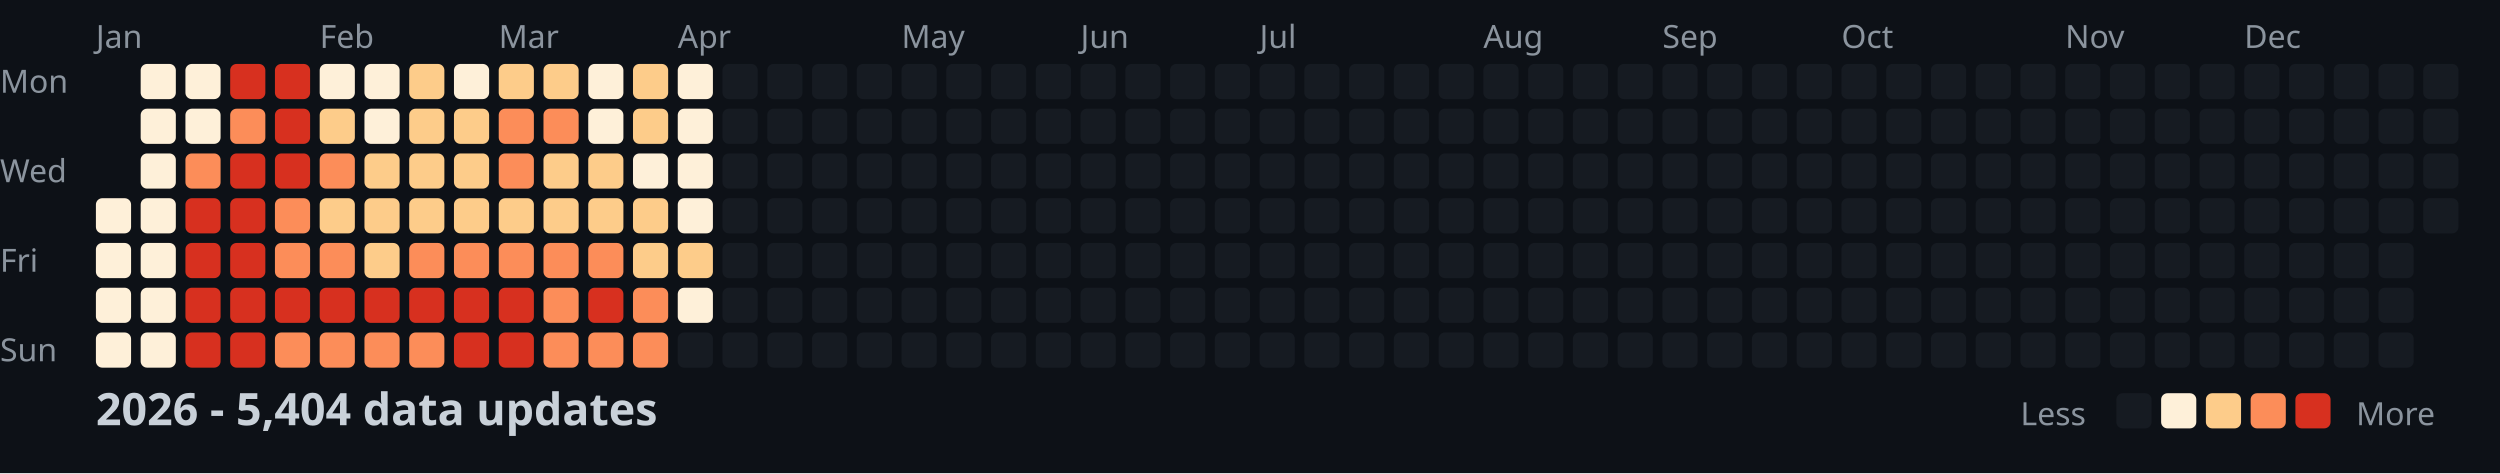
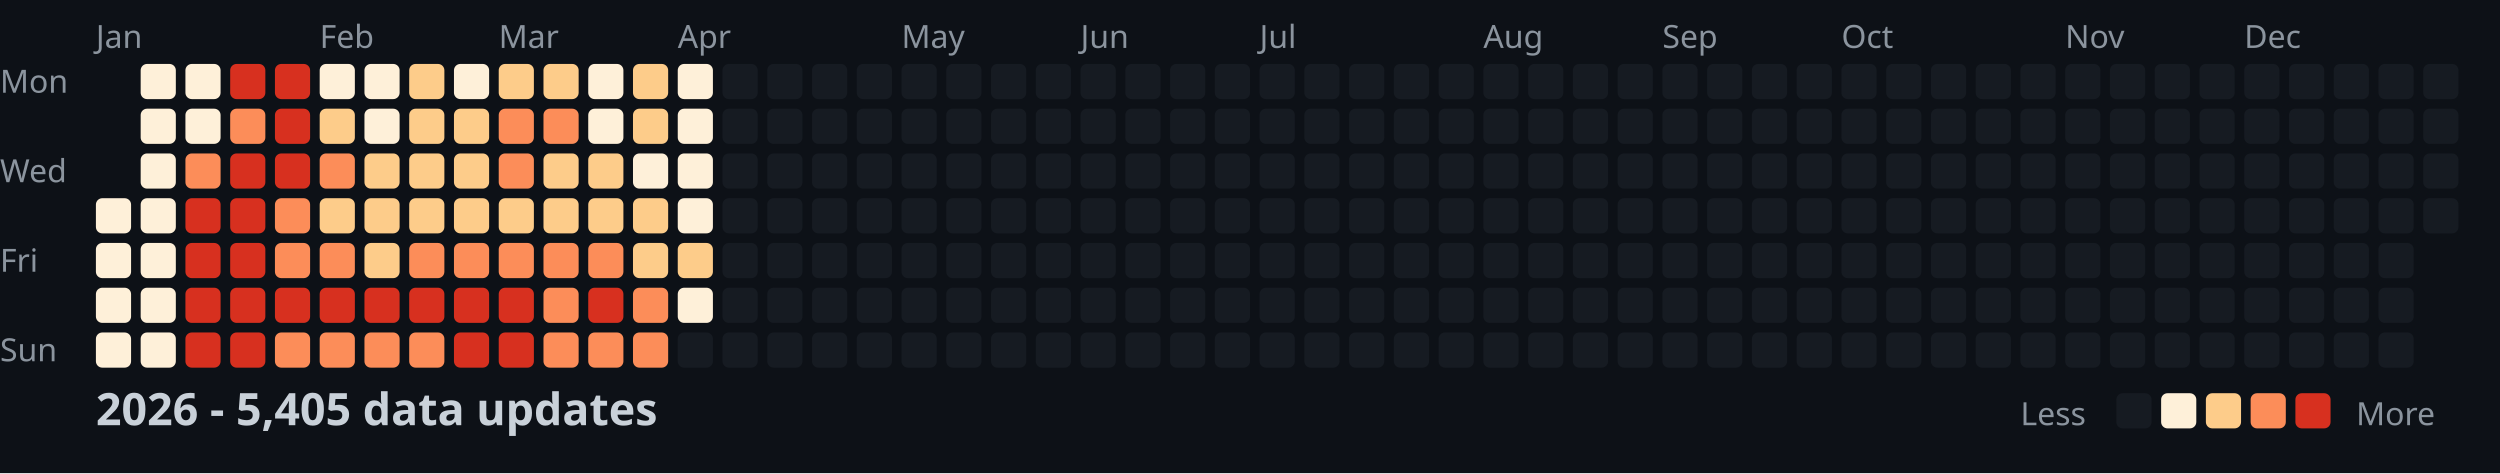
<svg xmlns="http://www.w3.org/2000/svg" width="782" height="148">
  <style>
    .month { font: 10px sans-serif; fill: #8b949e; }
    .day { font: 10px sans-serif; fill: #8b949e; }
    .title { font: bold 14px sans-serif; fill: #c9d1d9; }
    .legend { font: 10px sans-serif; fill: #8b949e; }
  </style>
  <rect width="100%" height="100%" fill="#0d1117" />
  <text x="0" y="29" class="day">Mon</text>
  <text x="0" y="57" class="day">Wed</text>
  <text x="0" y="85" class="day">Fri</text>
  <text x="0" y="113" class="day">Sun</text>
  <text x="30" y="15" class="month">Jan</text>
  <text x="100" y="15" class="month">Feb</text>
  <text x="156" y="15" class="month">Mar</text>
  <text x="212" y="15" class="month">Apr</text>
  <text x="282" y="15" class="month">May</text>
  <text x="338" y="15" class="month">Jun</text>
  <text x="394" y="15" class="month">Jul</text>
  <text x="464" y="15" class="month">Aug</text>
  <text x="520" y="15" class="month">Sep</text>
  <text x="576" y="15" class="month">Oct</text>
  <text x="646" y="15" class="month">Nov</text>
  <text x="702" y="15" class="month">Dec</text>
  <rect x="30" y="62" width="11" height="11" fill="#fef0d9" rx="2" />
  <rect x="30" y="76" width="11" height="11" fill="#fef0d9" rx="2" />
  <rect x="30" y="90" width="11" height="11" fill="#fef0d9" rx="2" />
  <rect x="30" y="104" width="11" height="11" fill="#fef0d9" rx="2" />
  <rect x="44" y="20" width="11" height="11" fill="#fef0d9" rx="2" />
  <rect x="44" y="34" width="11" height="11" fill="#fef0d9" rx="2" />
  <rect x="44" y="48" width="11" height="11" fill="#fef0d9" rx="2" />
  <rect x="44" y="62" width="11" height="11" fill="#fef0d9" rx="2" />
  <rect x="44" y="76" width="11" height="11" fill="#fef0d9" rx="2" />
  <rect x="44" y="90" width="11" height="11" fill="#fef0d9" rx="2" />
  <rect x="44" y="104" width="11" height="11" fill="#fef0d9" rx="2" />
  <rect x="58" y="20" width="11" height="11" fill="#fef0d9" rx="2" />
  <rect x="58" y="34" width="11" height="11" fill="#fef0d9" rx="2" />
  <rect x="58" y="48" width="11" height="11" fill="#fc8d59" rx="2" />
  <rect x="58" y="62" width="11" height="11" fill="#d7301f" rx="2" />
  <rect x="58" y="76" width="11" height="11" fill="#d7301f" rx="2" />
  <rect x="58" y="90" width="11" height="11" fill="#d7301f" rx="2" />
  <rect x="58" y="104" width="11" height="11" fill="#d7301f" rx="2" />
  <rect x="72" y="20" width="11" height="11" fill="#d7301f" rx="2" />
  <rect x="72" y="34" width="11" height="11" fill="#fc8d59" rx="2" />
  <rect x="72" y="48" width="11" height="11" fill="#d7301f" rx="2" />
  <rect x="72" y="62" width="11" height="11" fill="#d7301f" rx="2" />
  <rect x="72" y="76" width="11" height="11" fill="#d7301f" rx="2" />
  <rect x="72" y="90" width="11" height="11" fill="#d7301f" rx="2" />
  <rect x="72" y="104" width="11" height="11" fill="#d7301f" rx="2" />
  <rect x="86" y="20" width="11" height="11" fill="#d7301f" rx="2" />
  <rect x="86" y="34" width="11" height="11" fill="#d7301f" rx="2" />
  <rect x="86" y="48" width="11" height="11" fill="#d7301f" rx="2" />
  <rect x="86" y="62" width="11" height="11" fill="#fc8d59" rx="2" />
  <rect x="86" y="76" width="11" height="11" fill="#fc8d59" rx="2" />
  <rect x="86" y="90" width="11" height="11" fill="#d7301f" rx="2" />
  <rect x="86" y="104" width="11" height="11" fill="#fc8d59" rx="2" />
  <rect x="100" y="20" width="11" height="11" fill="#fef0d9" rx="2" />
  <rect x="100" y="34" width="11" height="11" fill="#fdcc8a" rx="2" />
  <rect x="100" y="48" width="11" height="11" fill="#fc8d59" rx="2" />
  <rect x="100" y="62" width="11" height="11" fill="#fdcc8a" rx="2" />
  <rect x="100" y="76" width="11" height="11" fill="#fc8d59" rx="2" />
  <rect x="100" y="90" width="11" height="11" fill="#d7301f" rx="2" />
  <rect x="100" y="104" width="11" height="11" fill="#fc8d59" rx="2" />
  <rect x="114" y="20" width="11" height="11" fill="#fef0d9" rx="2" />
  <rect x="114" y="34" width="11" height="11" fill="#fef0d9" rx="2" />
  <rect x="114" y="48" width="11" height="11" fill="#fdcc8a" rx="2" />
  <rect x="114" y="62" width="11" height="11" fill="#fdcc8a" rx="2" />
  <rect x="114" y="76" width="11" height="11" fill="#fdcc8a" rx="2" />
  <rect x="114" y="90" width="11" height="11" fill="#d7301f" rx="2" />
  <rect x="114" y="104" width="11" height="11" fill="#fc8d59" rx="2" />
  <rect x="128" y="20" width="11" height="11" fill="#fdcc8a" rx="2" />
  <rect x="128" y="34" width="11" height="11" fill="#fdcc8a" rx="2" />
  <rect x="128" y="48" width="11" height="11" fill="#fdcc8a" rx="2" />
  <rect x="128" y="62" width="11" height="11" fill="#fdcc8a" rx="2" />
  <rect x="128" y="76" width="11" height="11" fill="#fc8d59" rx="2" />
  <rect x="128" y="90" width="11" height="11" fill="#d7301f" rx="2" />
  <rect x="128" y="104" width="11" height="11" fill="#fc8d59" rx="2" />
  <rect x="142" y="20" width="11" height="11" fill="#fef0d9" rx="2" />
  <rect x="142" y="34" width="11" height="11" fill="#fdcc8a" rx="2" />
  <rect x="142" y="48" width="11" height="11" fill="#fdcc8a" rx="2" />
  <rect x="142" y="62" width="11" height="11" fill="#fdcc8a" rx="2" />
  <rect x="142" y="76" width="11" height="11" fill="#fc8d59" rx="2" />
  <rect x="142" y="90" width="11" height="11" fill="#d7301f" rx="2" />
  <rect x="142" y="104" width="11" height="11" fill="#d7301f" rx="2" />
  <rect x="156" y="20" width="11" height="11" fill="#fdcc8a" rx="2" />
  <rect x="156" y="34" width="11" height="11" fill="#fc8d59" rx="2" />
  <rect x="156" y="48" width="11" height="11" fill="#fc8d59" rx="2" />
  <rect x="156" y="62" width="11" height="11" fill="#fdcc8a" rx="2" />
  <rect x="156" y="76" width="11" height="11" fill="#fc8d59" rx="2" />
  <rect x="156" y="90" width="11" height="11" fill="#d7301f" rx="2" />
  <rect x="156" y="104" width="11" height="11" fill="#d7301f" rx="2" />
  <rect x="170" y="20" width="11" height="11" fill="#fdcc8a" rx="2" />
  <rect x="170" y="34" width="11" height="11" fill="#fc8d59" rx="2" />
  <rect x="170" y="48" width="11" height="11" fill="#fdcc8a" rx="2" />
  <rect x="170" y="62" width="11" height="11" fill="#fdcc8a" rx="2" />
  <rect x="170" y="76" width="11" height="11" fill="#fc8d59" rx="2" />
  <rect x="170" y="90" width="11" height="11" fill="#fc8d59" rx="2" />
  <rect x="170" y="104" width="11" height="11" fill="#fc8d59" rx="2" />
  <rect x="184" y="20" width="11" height="11" fill="#fef0d9" rx="2" />
  <rect x="184" y="34" width="11" height="11" fill="#fef0d9" rx="2" />
  <rect x="184" y="48" width="11" height="11" fill="#fdcc8a" rx="2" />
  <rect x="184" y="62" width="11" height="11" fill="#fdcc8a" rx="2" />
  <rect x="184" y="76" width="11" height="11" fill="#fc8d59" rx="2" />
  <rect x="184" y="90" width="11" height="11" fill="#d7301f" rx="2" />
  <rect x="184" y="104" width="11" height="11" fill="#fc8d59" rx="2" />
  <rect x="198" y="20" width="11" height="11" fill="#fdcc8a" rx="2" />
  <rect x="198" y="34" width="11" height="11" fill="#fdcc8a" rx="2" />
  <rect x="198" y="48" width="11" height="11" fill="#fef0d9" rx="2" />
  <rect x="198" y="62" width="11" height="11" fill="#fdcc8a" rx="2" />
  <rect x="198" y="76" width="11" height="11" fill="#fdcc8a" rx="2" />
  <rect x="198" y="90" width="11" height="11" fill="#fc8d59" rx="2" />
  <rect x="198" y="104" width="11" height="11" fill="#fc8d59" rx="2" />
  <rect x="212" y="20" width="11" height="11" fill="#fef0d9" rx="2" />
  <rect x="212" y="34" width="11" height="11" fill="#fef0d9" rx="2" />
  <rect x="212" y="48" width="11" height="11" fill="#fef0d9" rx="2" />
  <rect x="212" y="62" width="11" height="11" fill="#fef0d9" rx="2" />
  <rect x="212" y="76" width="11" height="11" fill="#fdcc8a" rx="2" />
  <rect x="212" y="90" width="11" height="11" fill="#fef0d9" rx="2" />
  <rect x="212" y="104" width="11" height="11" fill="#161b22" rx="2" />
  <rect x="226" y="20" width="11" height="11" fill="#161b22" rx="2" />
  <rect x="226" y="34" width="11" height="11" fill="#161b22" rx="2" />
  <rect x="226" y="48" width="11" height="11" fill="#161b22" rx="2" />
  <rect x="226" y="62" width="11" height="11" fill="#161b22" rx="2" />
  <rect x="226" y="76" width="11" height="11" fill="#161b22" rx="2" />
  <rect x="226" y="90" width="11" height="11" fill="#161b22" rx="2" />
  <rect x="226" y="104" width="11" height="11" fill="#161b22" rx="2" />
  <rect x="240" y="20" width="11" height="11" fill="#161b22" rx="2" />
  <rect x="240" y="34" width="11" height="11" fill="#161b22" rx="2" />
  <rect x="240" y="48" width="11" height="11" fill="#161b22" rx="2" />
  <rect x="240" y="62" width="11" height="11" fill="#161b22" rx="2" />
  <rect x="240" y="76" width="11" height="11" fill="#161b22" rx="2" />
  <rect x="240" y="90" width="11" height="11" fill="#161b22" rx="2" />
  <rect x="240" y="104" width="11" height="11" fill="#161b22" rx="2" />
  <rect x="254" y="20" width="11" height="11" fill="#161b22" rx="2" />
  <rect x="254" y="34" width="11" height="11" fill="#161b22" rx="2" />
  <rect x="254" y="48" width="11" height="11" fill="#161b22" rx="2" />
  <rect x="254" y="62" width="11" height="11" fill="#161b22" rx="2" />
  <rect x="254" y="76" width="11" height="11" fill="#161b22" rx="2" />
  <rect x="254" y="90" width="11" height="11" fill="#161b22" rx="2" />
  <rect x="254" y="104" width="11" height="11" fill="#161b22" rx="2" />
  <rect x="268" y="20" width="11" height="11" fill="#161b22" rx="2" />
  <rect x="268" y="34" width="11" height="11" fill="#161b22" rx="2" />
  <rect x="268" y="48" width="11" height="11" fill="#161b22" rx="2" />
  <rect x="268" y="62" width="11" height="11" fill="#161b22" rx="2" />
  <rect x="268" y="76" width="11" height="11" fill="#161b22" rx="2" />
  <rect x="268" y="90" width="11" height="11" fill="#161b22" rx="2" />
  <rect x="268" y="104" width="11" height="11" fill="#161b22" rx="2" />
  <rect x="282" y="20" width="11" height="11" fill="#161b22" rx="2" />
  <rect x="282" y="34" width="11" height="11" fill="#161b22" rx="2" />
  <rect x="282" y="48" width="11" height="11" fill="#161b22" rx="2" />
  <rect x="282" y="62" width="11" height="11" fill="#161b22" rx="2" />
  <rect x="282" y="76" width="11" height="11" fill="#161b22" rx="2" />
  <rect x="282" y="90" width="11" height="11" fill="#161b22" rx="2" />
  <rect x="282" y="104" width="11" height="11" fill="#161b22" rx="2" />
  <rect x="296" y="20" width="11" height="11" fill="#161b22" rx="2" />
  <rect x="296" y="34" width="11" height="11" fill="#161b22" rx="2" />
  <rect x="296" y="48" width="11" height="11" fill="#161b22" rx="2" />
  <rect x="296" y="62" width="11" height="11" fill="#161b22" rx="2" />
  <rect x="296" y="76" width="11" height="11" fill="#161b22" rx="2" />
  <rect x="296" y="90" width="11" height="11" fill="#161b22" rx="2" />
  <rect x="296" y="104" width="11" height="11" fill="#161b22" rx="2" />
  <rect x="310" y="20" width="11" height="11" fill="#161b22" rx="2" />
  <rect x="310" y="34" width="11" height="11" fill="#161b22" rx="2" />
  <rect x="310" y="48" width="11" height="11" fill="#161b22" rx="2" />
  <rect x="310" y="62" width="11" height="11" fill="#161b22" rx="2" />
  <rect x="310" y="76" width="11" height="11" fill="#161b22" rx="2" />
  <rect x="310" y="90" width="11" height="11" fill="#161b22" rx="2" />
  <rect x="310" y="104" width="11" height="11" fill="#161b22" rx="2" />
  <rect x="324" y="20" width="11" height="11" fill="#161b22" rx="2" />
  <rect x="324" y="34" width="11" height="11" fill="#161b22" rx="2" />
  <rect x="324" y="48" width="11" height="11" fill="#161b22" rx="2" />
  <rect x="324" y="62" width="11" height="11" fill="#161b22" rx="2" />
  <rect x="324" y="76" width="11" height="11" fill="#161b22" rx="2" />
  <rect x="324" y="90" width="11" height="11" fill="#161b22" rx="2" />
  <rect x="324" y="104" width="11" height="11" fill="#161b22" rx="2" />
  <rect x="338" y="20" width="11" height="11" fill="#161b22" rx="2" />
  <rect x="338" y="34" width="11" height="11" fill="#161b22" rx="2" />
  <rect x="338" y="48" width="11" height="11" fill="#161b22" rx="2" />
  <rect x="338" y="62" width="11" height="11" fill="#161b22" rx="2" />
  <rect x="338" y="76" width="11" height="11" fill="#161b22" rx="2" />
  <rect x="338" y="90" width="11" height="11" fill="#161b22" rx="2" />
  <rect x="338" y="104" width="11" height="11" fill="#161b22" rx="2" />
  <rect x="352" y="20" width="11" height="11" fill="#161b22" rx="2" />
  <rect x="352" y="34" width="11" height="11" fill="#161b22" rx="2" />
  <rect x="352" y="48" width="11" height="11" fill="#161b22" rx="2" />
  <rect x="352" y="62" width="11" height="11" fill="#161b22" rx="2" />
  <rect x="352" y="76" width="11" height="11" fill="#161b22" rx="2" />
  <rect x="352" y="90" width="11" height="11" fill="#161b22" rx="2" />
  <rect x="352" y="104" width="11" height="11" fill="#161b22" rx="2" />
  <rect x="366" y="20" width="11" height="11" fill="#161b22" rx="2" />
  <rect x="366" y="34" width="11" height="11" fill="#161b22" rx="2" />
  <rect x="366" y="48" width="11" height="11" fill="#161b22" rx="2" />
  <rect x="366" y="62" width="11" height="11" fill="#161b22" rx="2" />
  <rect x="366" y="76" width="11" height="11" fill="#161b22" rx="2" />
  <rect x="366" y="90" width="11" height="11" fill="#161b22" rx="2" />
  <rect x="366" y="104" width="11" height="11" fill="#161b22" rx="2" />
  <rect x="380" y="20" width="11" height="11" fill="#161b22" rx="2" />
  <rect x="380" y="34" width="11" height="11" fill="#161b22" rx="2" />
  <rect x="380" y="48" width="11" height="11" fill="#161b22" rx="2" />
  <rect x="380" y="62" width="11" height="11" fill="#161b22" rx="2" />
  <rect x="380" y="76" width="11" height="11" fill="#161b22" rx="2" />
  <rect x="380" y="90" width="11" height="11" fill="#161b22" rx="2" />
  <rect x="380" y="104" width="11" height="11" fill="#161b22" rx="2" />
  <rect x="394" y="20" width="11" height="11" fill="#161b22" rx="2" />
  <rect x="394" y="34" width="11" height="11" fill="#161b22" rx="2" />
  <rect x="394" y="48" width="11" height="11" fill="#161b22" rx="2" />
  <rect x="394" y="62" width="11" height="11" fill="#161b22" rx="2" />
  <rect x="394" y="76" width="11" height="11" fill="#161b22" rx="2" />
  <rect x="394" y="90" width="11" height="11" fill="#161b22" rx="2" />
  <rect x="394" y="104" width="11" height="11" fill="#161b22" rx="2" />
  <rect x="408" y="20" width="11" height="11" fill="#161b22" rx="2" />
  <rect x="408" y="34" width="11" height="11" fill="#161b22" rx="2" />
  <rect x="408" y="48" width="11" height="11" fill="#161b22" rx="2" />
  <rect x="408" y="62" width="11" height="11" fill="#161b22" rx="2" />
  <rect x="408" y="76" width="11" height="11" fill="#161b22" rx="2" />
  <rect x="408" y="90" width="11" height="11" fill="#161b22" rx="2" />
  <rect x="408" y="104" width="11" height="11" fill="#161b22" rx="2" />
  <rect x="422" y="20" width="11" height="11" fill="#161b22" rx="2" />
  <rect x="422" y="34" width="11" height="11" fill="#161b22" rx="2" />
  <rect x="422" y="48" width="11" height="11" fill="#161b22" rx="2" />
  <rect x="422" y="62" width="11" height="11" fill="#161b22" rx="2" />
  <rect x="422" y="76" width="11" height="11" fill="#161b22" rx="2" />
  <rect x="422" y="90" width="11" height="11" fill="#161b22" rx="2" />
  <rect x="422" y="104" width="11" height="11" fill="#161b22" rx="2" />
  <rect x="436" y="20" width="11" height="11" fill="#161b22" rx="2" />
  <rect x="436" y="34" width="11" height="11" fill="#161b22" rx="2" />
  <rect x="436" y="48" width="11" height="11" fill="#161b22" rx="2" />
  <rect x="436" y="62" width="11" height="11" fill="#161b22" rx="2" />
  <rect x="436" y="76" width="11" height="11" fill="#161b22" rx="2" />
  <rect x="436" y="90" width="11" height="11" fill="#161b22" rx="2" />
  <rect x="436" y="104" width="11" height="11" fill="#161b22" rx="2" />
  <rect x="450" y="20" width="11" height="11" fill="#161b22" rx="2" />
  <rect x="450" y="34" width="11" height="11" fill="#161b22" rx="2" />
  <rect x="450" y="48" width="11" height="11" fill="#161b22" rx="2" />
  <rect x="450" y="62" width="11" height="11" fill="#161b22" rx="2" />
  <rect x="450" y="76" width="11" height="11" fill="#161b22" rx="2" />
  <rect x="450" y="90" width="11" height="11" fill="#161b22" rx="2" />
  <rect x="450" y="104" width="11" height="11" fill="#161b22" rx="2" />
  <rect x="464" y="20" width="11" height="11" fill="#161b22" rx="2" />
  <rect x="464" y="34" width="11" height="11" fill="#161b22" rx="2" />
  <rect x="464" y="48" width="11" height="11" fill="#161b22" rx="2" />
  <rect x="464" y="62" width="11" height="11" fill="#161b22" rx="2" />
  <rect x="464" y="76" width="11" height="11" fill="#161b22" rx="2" />
  <rect x="464" y="90" width="11" height="11" fill="#161b22" rx="2" />
  <rect x="464" y="104" width="11" height="11" fill="#161b22" rx="2" />
  <rect x="478" y="20" width="11" height="11" fill="#161b22" rx="2" />
  <rect x="478" y="34" width="11" height="11" fill="#161b22" rx="2" />
  <rect x="478" y="48" width="11" height="11" fill="#161b22" rx="2" />
  <rect x="478" y="62" width="11" height="11" fill="#161b22" rx="2" />
  <rect x="478" y="76" width="11" height="11" fill="#161b22" rx="2" />
  <rect x="478" y="90" width="11" height="11" fill="#161b22" rx="2" />
  <rect x="478" y="104" width="11" height="11" fill="#161b22" rx="2" />
  <rect x="492" y="20" width="11" height="11" fill="#161b22" rx="2" />
  <rect x="492" y="34" width="11" height="11" fill="#161b22" rx="2" />
  <rect x="492" y="48" width="11" height="11" fill="#161b22" rx="2" />
  <rect x="492" y="62" width="11" height="11" fill="#161b22" rx="2" />
  <rect x="492" y="76" width="11" height="11" fill="#161b22" rx="2" />
  <rect x="492" y="90" width="11" height="11" fill="#161b22" rx="2" />
  <rect x="492" y="104" width="11" height="11" fill="#161b22" rx="2" />
  <rect x="506" y="20" width="11" height="11" fill="#161b22" rx="2" />
  <rect x="506" y="34" width="11" height="11" fill="#161b22" rx="2" />
  <rect x="506" y="48" width="11" height="11" fill="#161b22" rx="2" />
  <rect x="506" y="62" width="11" height="11" fill="#161b22" rx="2" />
  <rect x="506" y="76" width="11" height="11" fill="#161b22" rx="2" />
  <rect x="506" y="90" width="11" height="11" fill="#161b22" rx="2" />
  <rect x="506" y="104" width="11" height="11" fill="#161b22" rx="2" />
  <rect x="520" y="20" width="11" height="11" fill="#161b22" rx="2" />
  <rect x="520" y="34" width="11" height="11" fill="#161b22" rx="2" />
  <rect x="520" y="48" width="11" height="11" fill="#161b22" rx="2" />
  <rect x="520" y="62" width="11" height="11" fill="#161b22" rx="2" />
  <rect x="520" y="76" width="11" height="11" fill="#161b22" rx="2" />
  <rect x="520" y="90" width="11" height="11" fill="#161b22" rx="2" />
  <rect x="520" y="104" width="11" height="11" fill="#161b22" rx="2" />
  <rect x="534" y="20" width="11" height="11" fill="#161b22" rx="2" />
  <rect x="534" y="34" width="11" height="11" fill="#161b22" rx="2" />
  <rect x="534" y="48" width="11" height="11" fill="#161b22" rx="2" />
  <rect x="534" y="62" width="11" height="11" fill="#161b22" rx="2" />
  <rect x="534" y="76" width="11" height="11" fill="#161b22" rx="2" />
  <rect x="534" y="90" width="11" height="11" fill="#161b22" rx="2" />
  <rect x="534" y="104" width="11" height="11" fill="#161b22" rx="2" />
  <rect x="548" y="20" width="11" height="11" fill="#161b22" rx="2" />
  <rect x="548" y="34" width="11" height="11" fill="#161b22" rx="2" />
  <rect x="548" y="48" width="11" height="11" fill="#161b22" rx="2" />
  <rect x="548" y="62" width="11" height="11" fill="#161b22" rx="2" />
  <rect x="548" y="76" width="11" height="11" fill="#161b22" rx="2" />
  <rect x="548" y="90" width="11" height="11" fill="#161b22" rx="2" />
  <rect x="548" y="104" width="11" height="11" fill="#161b22" rx="2" />
  <rect x="562" y="20" width="11" height="11" fill="#161b22" rx="2" />
  <rect x="562" y="34" width="11" height="11" fill="#161b22" rx="2" />
  <rect x="562" y="48" width="11" height="11" fill="#161b22" rx="2" />
  <rect x="562" y="62" width="11" height="11" fill="#161b22" rx="2" />
  <rect x="562" y="76" width="11" height="11" fill="#161b22" rx="2" />
  <rect x="562" y="90" width="11" height="11" fill="#161b22" rx="2" />
  <rect x="562" y="104" width="11" height="11" fill="#161b22" rx="2" />
  <rect x="576" y="20" width="11" height="11" fill="#161b22" rx="2" />
  <rect x="576" y="34" width="11" height="11" fill="#161b22" rx="2" />
  <rect x="576" y="48" width="11" height="11" fill="#161b22" rx="2" />
  <rect x="576" y="62" width="11" height="11" fill="#161b22" rx="2" />
  <rect x="576" y="76" width="11" height="11" fill="#161b22" rx="2" />
  <rect x="576" y="90" width="11" height="11" fill="#161b22" rx="2" />
  <rect x="576" y="104" width="11" height="11" fill="#161b22" rx="2" />
  <rect x="590" y="20" width="11" height="11" fill="#161b22" rx="2" />
  <rect x="590" y="34" width="11" height="11" fill="#161b22" rx="2" />
  <rect x="590" y="48" width="11" height="11" fill="#161b22" rx="2" />
  <rect x="590" y="62" width="11" height="11" fill="#161b22" rx="2" />
  <rect x="590" y="76" width="11" height="11" fill="#161b22" rx="2" />
  <rect x="590" y="90" width="11" height="11" fill="#161b22" rx="2" />
  <rect x="590" y="104" width="11" height="11" fill="#161b22" rx="2" />
  <rect x="604" y="20" width="11" height="11" fill="#161b22" rx="2" />
  <rect x="604" y="34" width="11" height="11" fill="#161b22" rx="2" />
  <rect x="604" y="48" width="11" height="11" fill="#161b22" rx="2" />
  <rect x="604" y="62" width="11" height="11" fill="#161b22" rx="2" />
  <rect x="604" y="76" width="11" height="11" fill="#161b22" rx="2" />
  <rect x="604" y="90" width="11" height="11" fill="#161b22" rx="2" />
  <rect x="604" y="104" width="11" height="11" fill="#161b22" rx="2" />
  <rect x="618" y="20" width="11" height="11" fill="#161b22" rx="2" />
  <rect x="618" y="34" width="11" height="11" fill="#161b22" rx="2" />
  <rect x="618" y="48" width="11" height="11" fill="#161b22" rx="2" />
  <rect x="618" y="62" width="11" height="11" fill="#161b22" rx="2" />
  <rect x="618" y="76" width="11" height="11" fill="#161b22" rx="2" />
  <rect x="618" y="90" width="11" height="11" fill="#161b22" rx="2" />
  <rect x="618" y="104" width="11" height="11" fill="#161b22" rx="2" />
  <rect x="632" y="20" width="11" height="11" fill="#161b22" rx="2" />
  <rect x="632" y="34" width="11" height="11" fill="#161b22" rx="2" />
  <rect x="632" y="48" width="11" height="11" fill="#161b22" rx="2" />
  <rect x="632" y="62" width="11" height="11" fill="#161b22" rx="2" />
  <rect x="632" y="76" width="11" height="11" fill="#161b22" rx="2" />
  <rect x="632" y="90" width="11" height="11" fill="#161b22" rx="2" />
  <rect x="632" y="104" width="11" height="11" fill="#161b22" rx="2" />
  <rect x="646" y="20" width="11" height="11" fill="#161b22" rx="2" />
  <rect x="646" y="34" width="11" height="11" fill="#161b22" rx="2" />
  <rect x="646" y="48" width="11" height="11" fill="#161b22" rx="2" />
  <rect x="646" y="62" width="11" height="11" fill="#161b22" rx="2" />
  <rect x="646" y="76" width="11" height="11" fill="#161b22" rx="2" />
  <rect x="646" y="90" width="11" height="11" fill="#161b22" rx="2" />
  <rect x="646" y="104" width="11" height="11" fill="#161b22" rx="2" />
  <rect x="660" y="20" width="11" height="11" fill="#161b22" rx="2" />
  <rect x="660" y="34" width="11" height="11" fill="#161b22" rx="2" />
  <rect x="660" y="48" width="11" height="11" fill="#161b22" rx="2" />
  <rect x="660" y="62" width="11" height="11" fill="#161b22" rx="2" />
  <rect x="660" y="76" width="11" height="11" fill="#161b22" rx="2" />
  <rect x="660" y="90" width="11" height="11" fill="#161b22" rx="2" />
  <rect x="660" y="104" width="11" height="11" fill="#161b22" rx="2" />
  <rect x="674" y="20" width="11" height="11" fill="#161b22" rx="2" />
  <rect x="674" y="34" width="11" height="11" fill="#161b22" rx="2" />
  <rect x="674" y="48" width="11" height="11" fill="#161b22" rx="2" />
  <rect x="674" y="62" width="11" height="11" fill="#161b22" rx="2" />
  <rect x="674" y="76" width="11" height="11" fill="#161b22" rx="2" />
  <rect x="674" y="90" width="11" height="11" fill="#161b22" rx="2" />
  <rect x="674" y="104" width="11" height="11" fill="#161b22" rx="2" />
  <rect x="688" y="20" width="11" height="11" fill="#161b22" rx="2" />
  <rect x="688" y="34" width="11" height="11" fill="#161b22" rx="2" />
  <rect x="688" y="48" width="11" height="11" fill="#161b22" rx="2" />
  <rect x="688" y="62" width="11" height="11" fill="#161b22" rx="2" />
  <rect x="688" y="76" width="11" height="11" fill="#161b22" rx="2" />
  <rect x="688" y="90" width="11" height="11" fill="#161b22" rx="2" />
  <rect x="688" y="104" width="11" height="11" fill="#161b22" rx="2" />
  <rect x="702" y="20" width="11" height="11" fill="#161b22" rx="2" />
  <rect x="702" y="34" width="11" height="11" fill="#161b22" rx="2" />
  <rect x="702" y="48" width="11" height="11" fill="#161b22" rx="2" />
  <rect x="702" y="62" width="11" height="11" fill="#161b22" rx="2" />
  <rect x="702" y="76" width="11" height="11" fill="#161b22" rx="2" />
  <rect x="702" y="90" width="11" height="11" fill="#161b22" rx="2" />
  <rect x="702" y="104" width="11" height="11" fill="#161b22" rx="2" />
  <rect x="716" y="20" width="11" height="11" fill="#161b22" rx="2" />
  <rect x="716" y="34" width="11" height="11" fill="#161b22" rx="2" />
  <rect x="716" y="48" width="11" height="11" fill="#161b22" rx="2" />
  <rect x="716" y="62" width="11" height="11" fill="#161b22" rx="2" />
  <rect x="716" y="76" width="11" height="11" fill="#161b22" rx="2" />
  <rect x="716" y="90" width="11" height="11" fill="#161b22" rx="2" />
  <rect x="716" y="104" width="11" height="11" fill="#161b22" rx="2" />
  <rect x="730" y="20" width="11" height="11" fill="#161b22" rx="2" />
  <rect x="730" y="34" width="11" height="11" fill="#161b22" rx="2" />
  <rect x="730" y="48" width="11" height="11" fill="#161b22" rx="2" />
  <rect x="730" y="62" width="11" height="11" fill="#161b22" rx="2" />
  <rect x="730" y="76" width="11" height="11" fill="#161b22" rx="2" />
  <rect x="730" y="90" width="11" height="11" fill="#161b22" rx="2" />
  <rect x="730" y="104" width="11" height="11" fill="#161b22" rx="2" />
  <rect x="744" y="20" width="11" height="11" fill="#161b22" rx="2" />
  <rect x="744" y="34" width="11" height="11" fill="#161b22" rx="2" />
  <rect x="744" y="48" width="11" height="11" fill="#161b22" rx="2" />
  <rect x="744" y="62" width="11" height="11" fill="#161b22" rx="2" />
  <rect x="744" y="76" width="11" height="11" fill="#161b22" rx="2" />
  <rect x="744" y="90" width="11" height="11" fill="#161b22" rx="2" />
  <rect x="744" y="104" width="11" height="11" fill="#161b22" rx="2" />
  <rect x="758" y="20" width="11" height="11" fill="#161b22" rx="2" />
  <rect x="758" y="34" width="11" height="11" fill="#161b22" rx="2" />
  <rect x="758" y="48" width="11" height="11" fill="#161b22" rx="2" />
  <rect x="758" y="62" width="11" height="11" fill="#161b22" rx="2" />
-   <text x="30" y="133" class="title">2026 - 5,404 data updates</text>
+   <text x="30" y="133" class="title">2026 - 5,405 data updates</text>
  <text x="632" y="133" class="legend">Less</text>
  <rect x="662" y="123" width="11" height="11" fill="#161b22" rx="2" />
  <rect x="676" y="123" width="11" height="11" fill="#fef0d9" rx="2" />
  <rect x="690" y="123" width="11" height="11" fill="#fdcc8a" rx="2" />
  <rect x="704" y="123" width="11" height="11" fill="#fc8d59" rx="2" />
  <rect x="718" y="123" width="11" height="11" fill="#d7301f" rx="2" />
  <text x="737" y="133" class="legend">More</text>
</svg>
